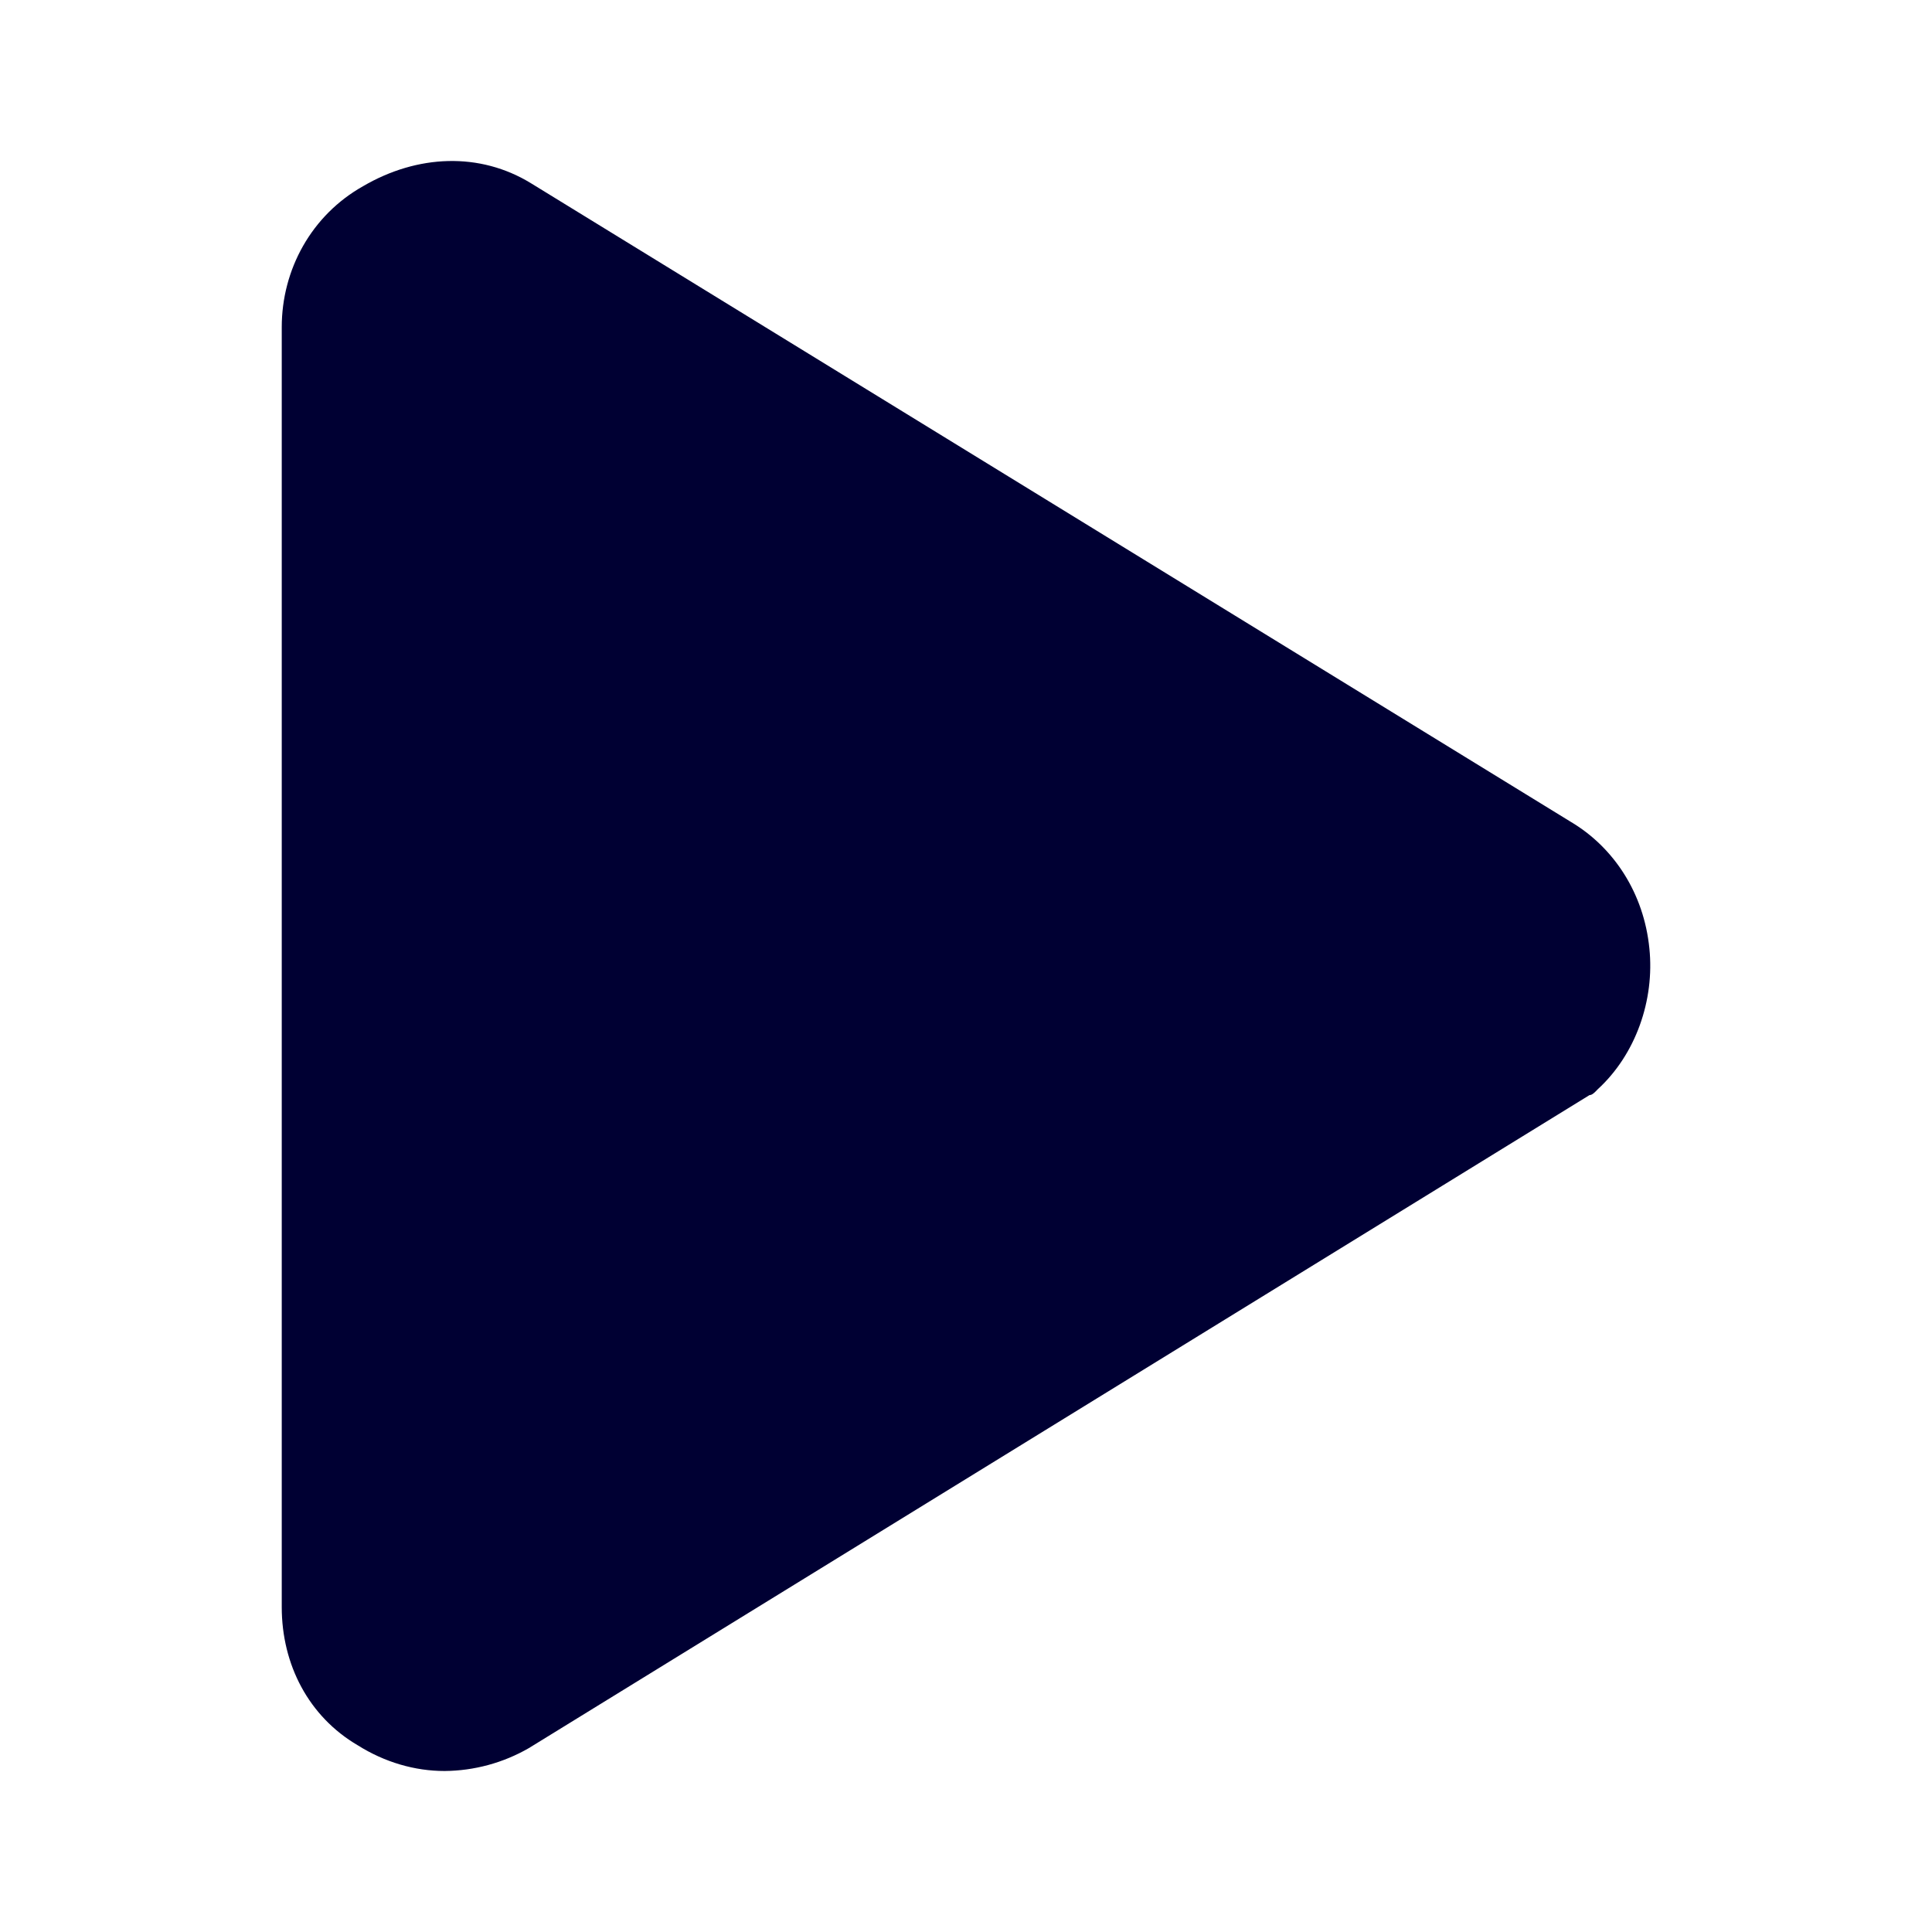
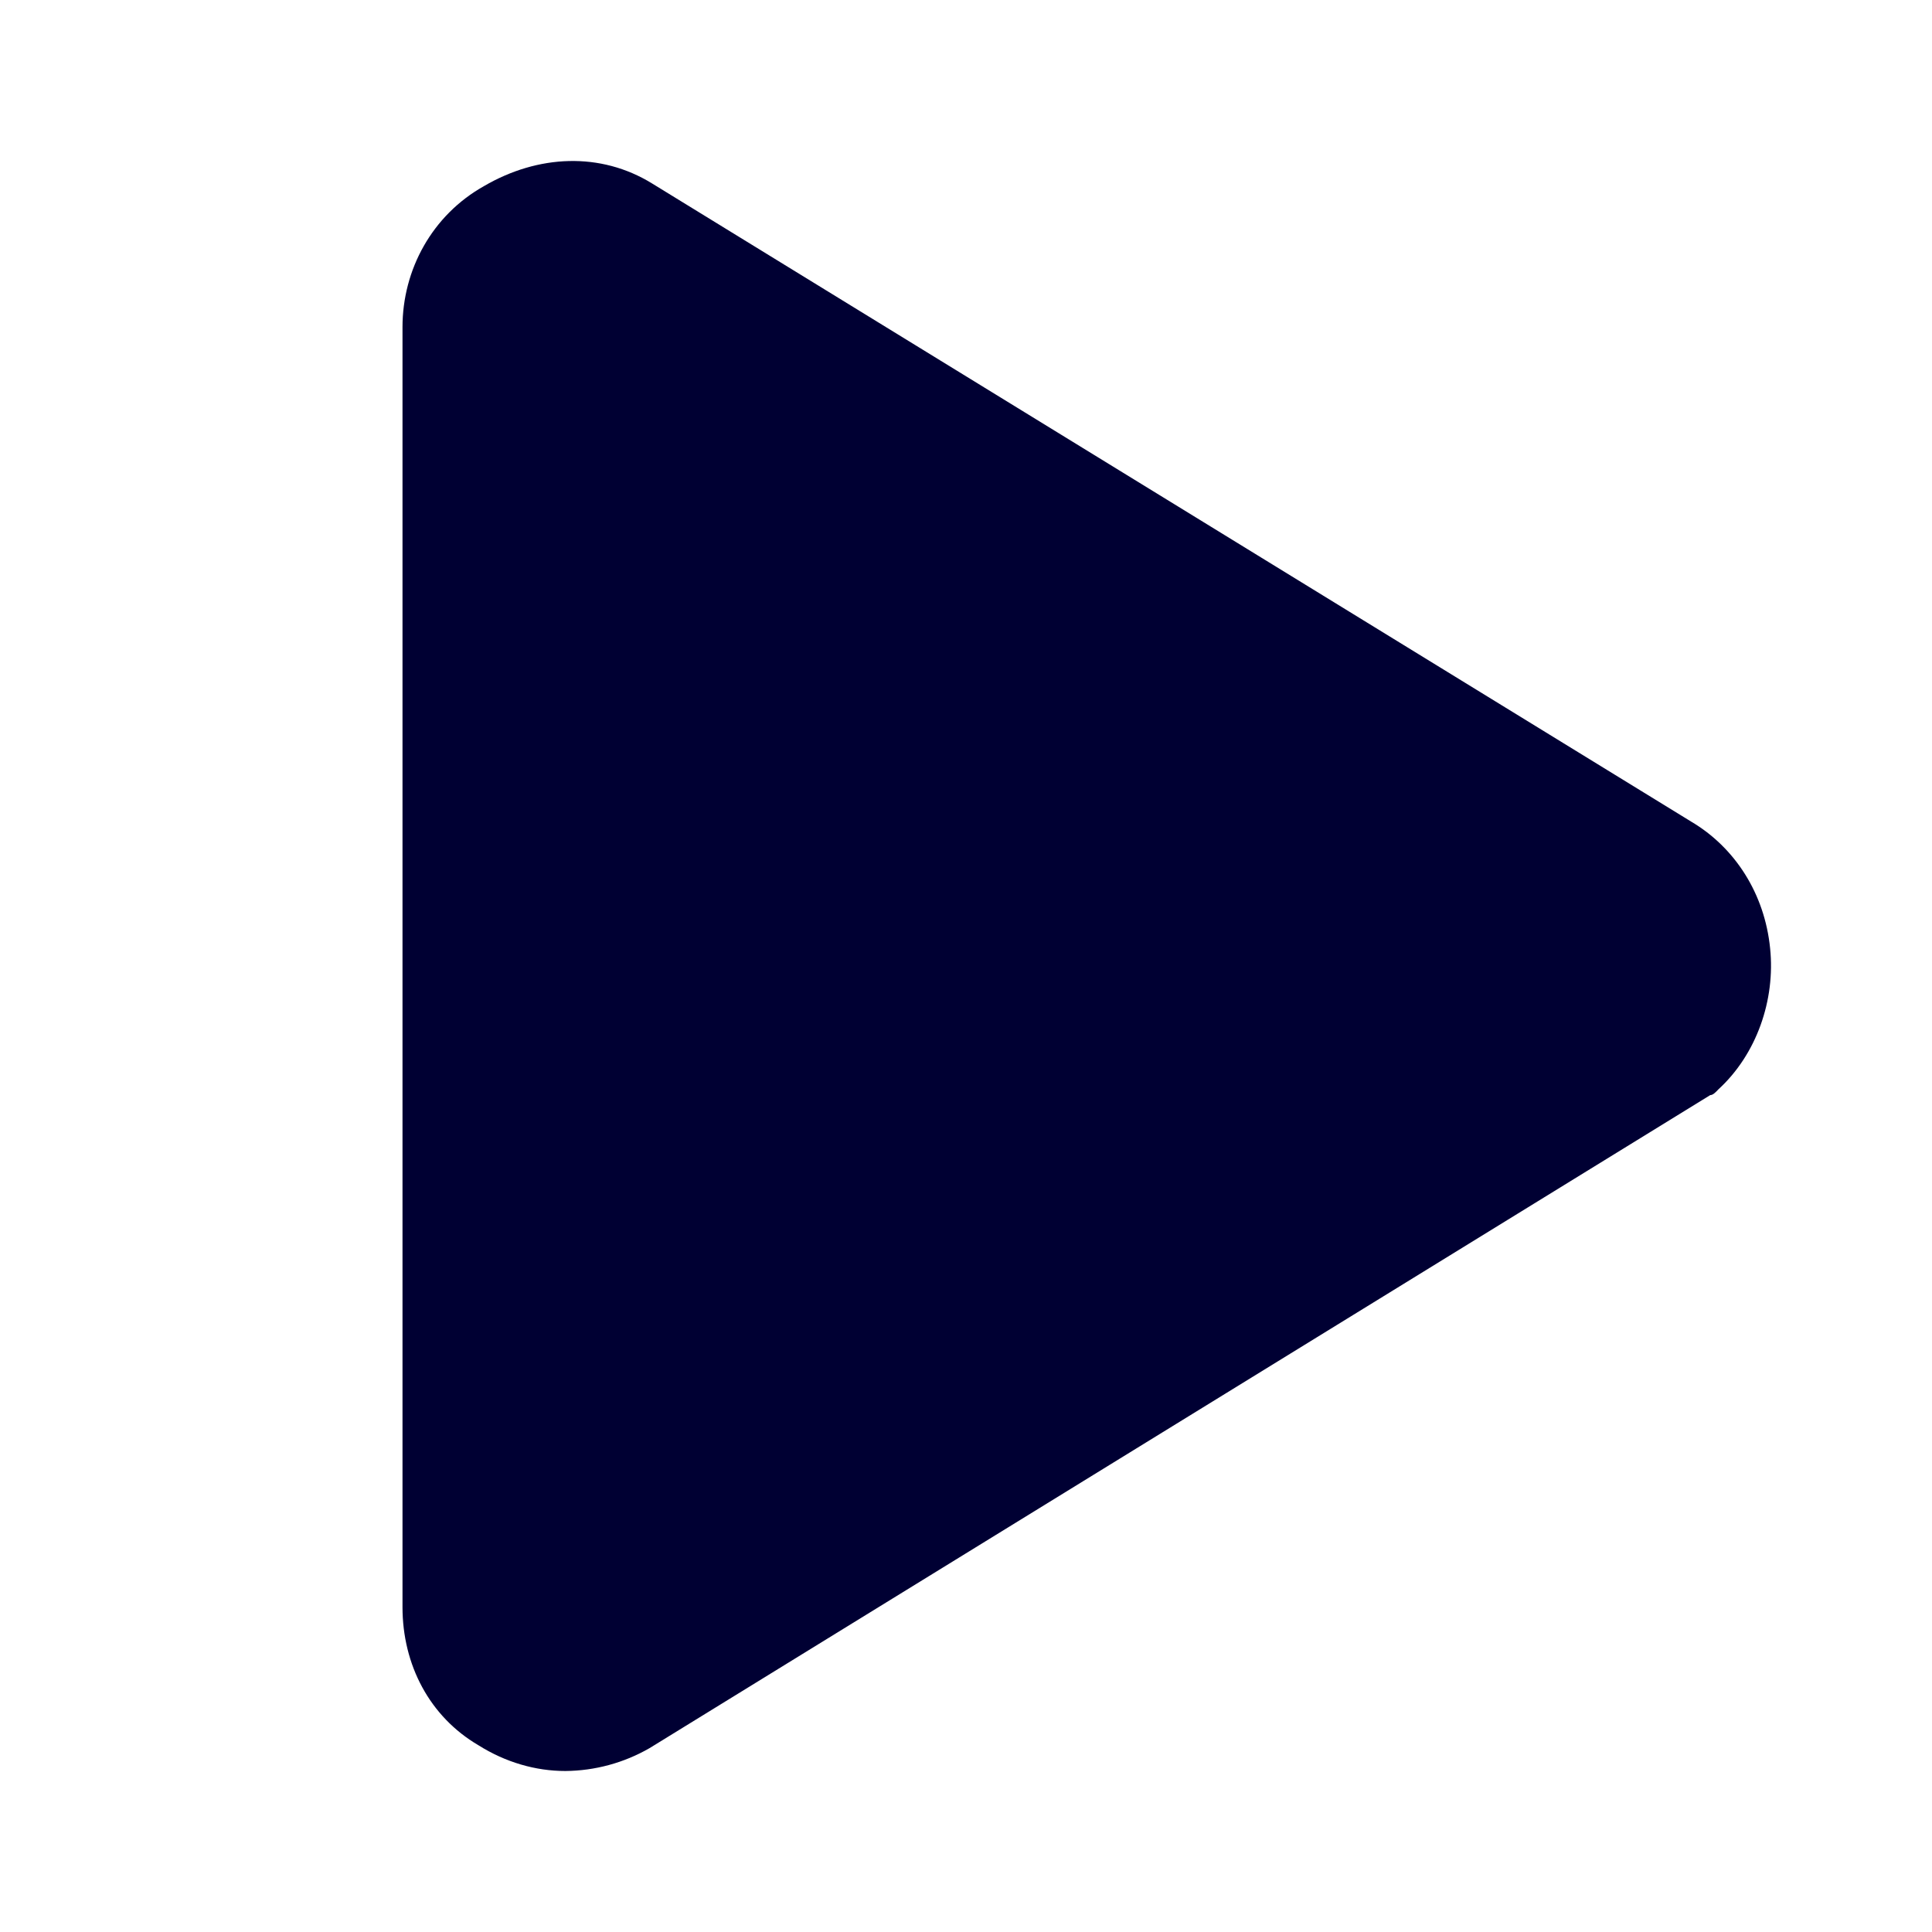
<svg xmlns="http://www.w3.org/2000/svg" width="24" height="24" fill="none">
-   <path fill="#003" d="M5.523 22c-.37 0-.743-.108-1.08-.32-.607-.356-.943-1-.943-1.716v-15.9c0-.716.37-1.392 1.012-1.752.671-.392 1.449-.428 2.09-.032l12.909 7.928c.54.32.91.892.978 1.572.067.644-.17 1.32-.642 1.752-.034.036-.068.072-.102.072L6.569 21.716A2.13 2.13 0 0 1 5.523 22Z" />
+   <path fill="#003" d="M7.023 22c-.37 0-.743-.108-1.08-.32-.607-.356-.943-1-.943-1.716v-15.9c0-.716.37-1.392 1.012-1.752.671-.392 1.449-.428 2.09-.032l12.909 7.928c.54.32.91.892.978 1.572.067.644-.17 1.32-.642 1.752-.034.036-.068.072-.102.072L8.069 21.716A2.13 2.13 0 0 1 7.023 22Z" />
</svg>
